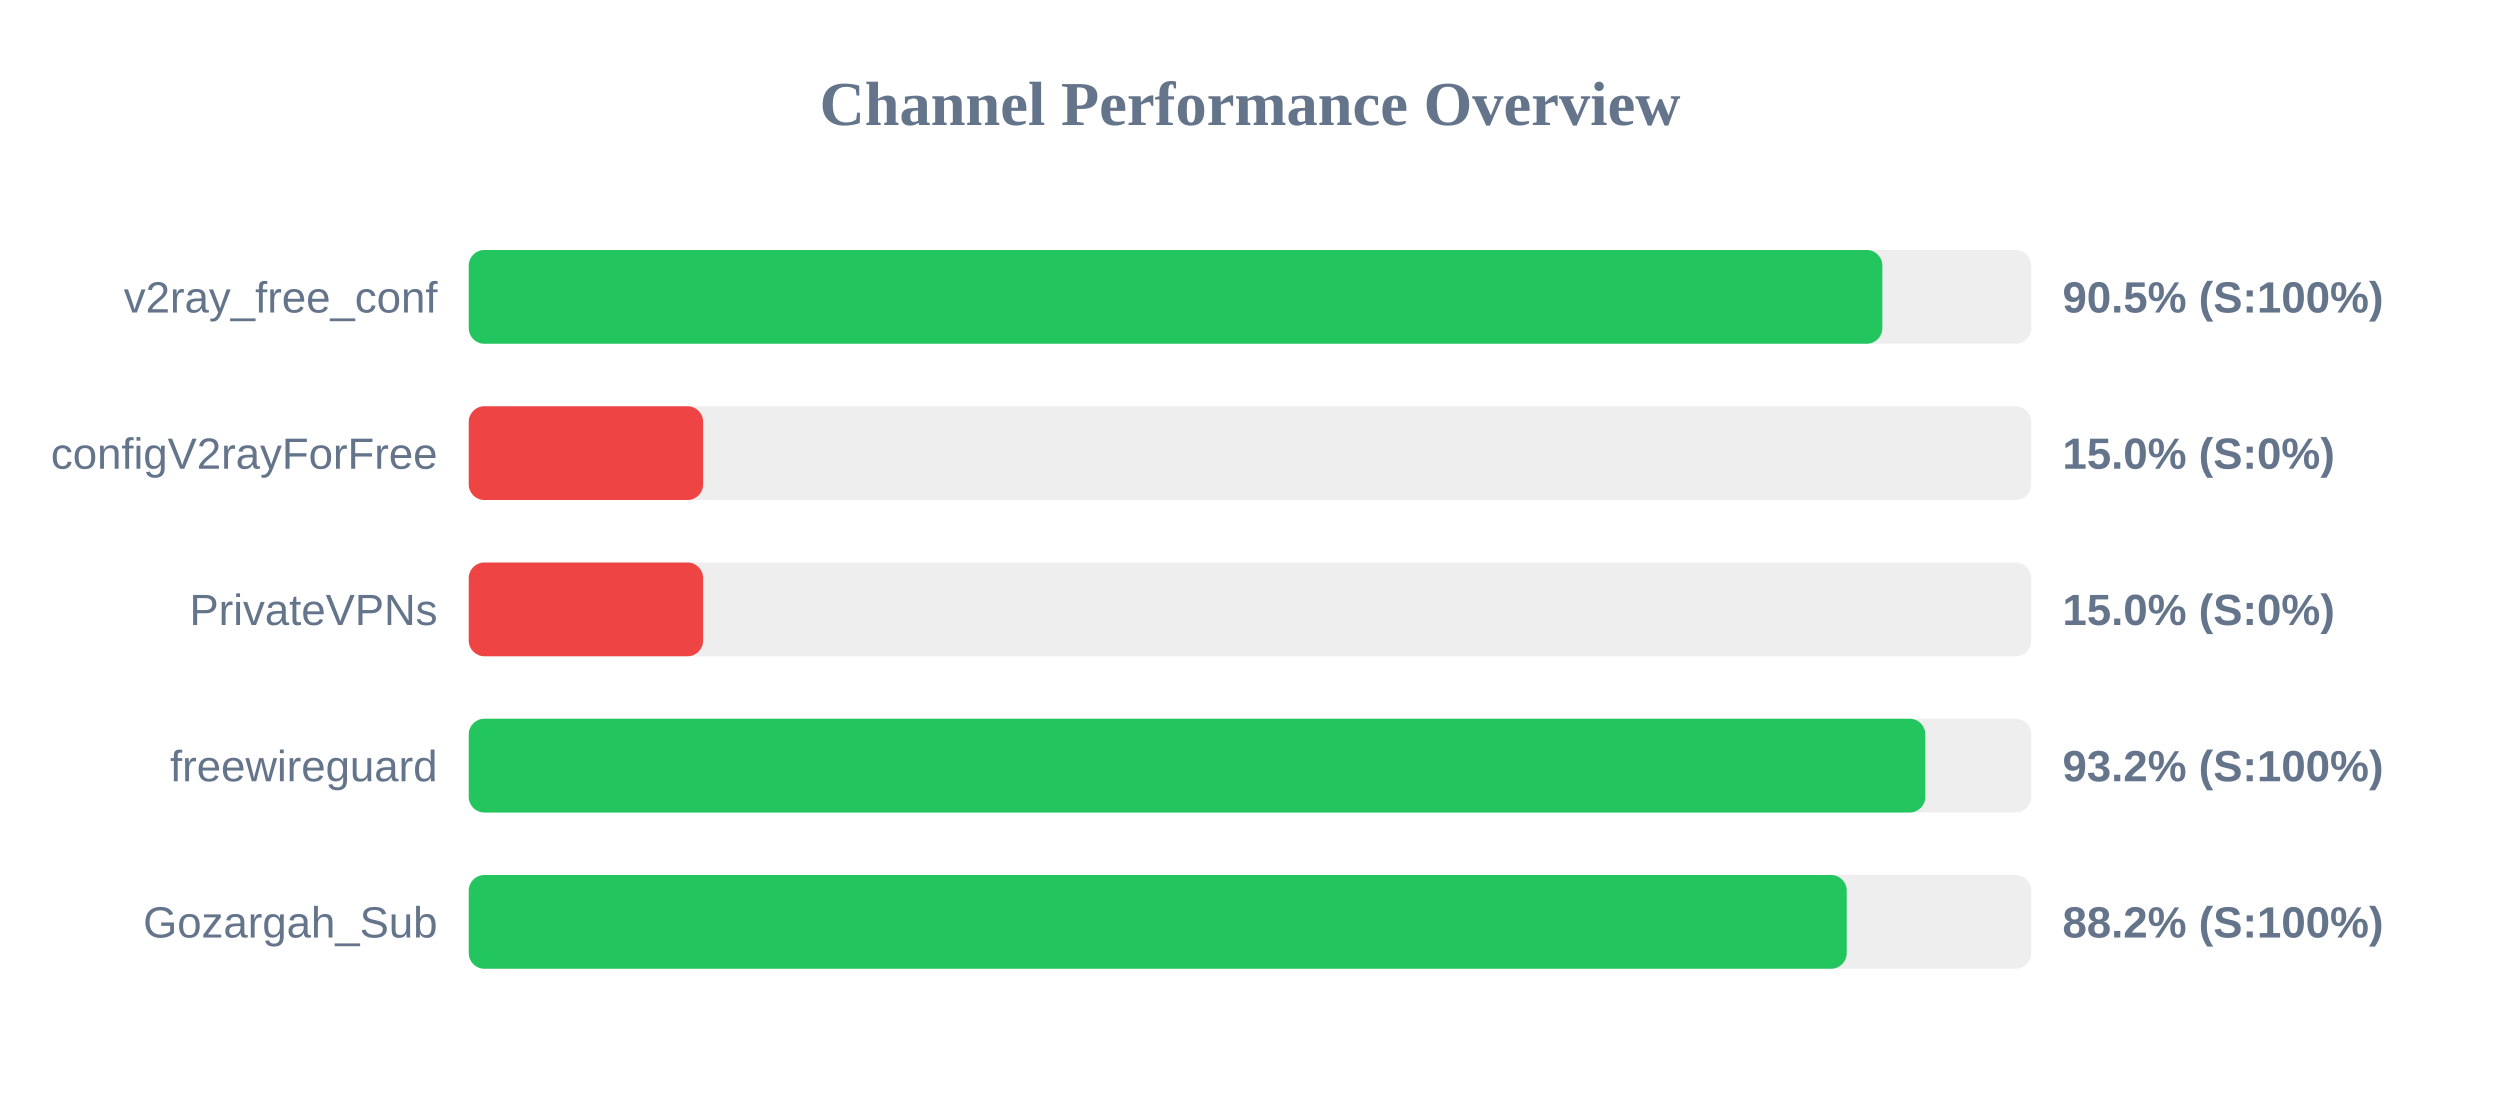
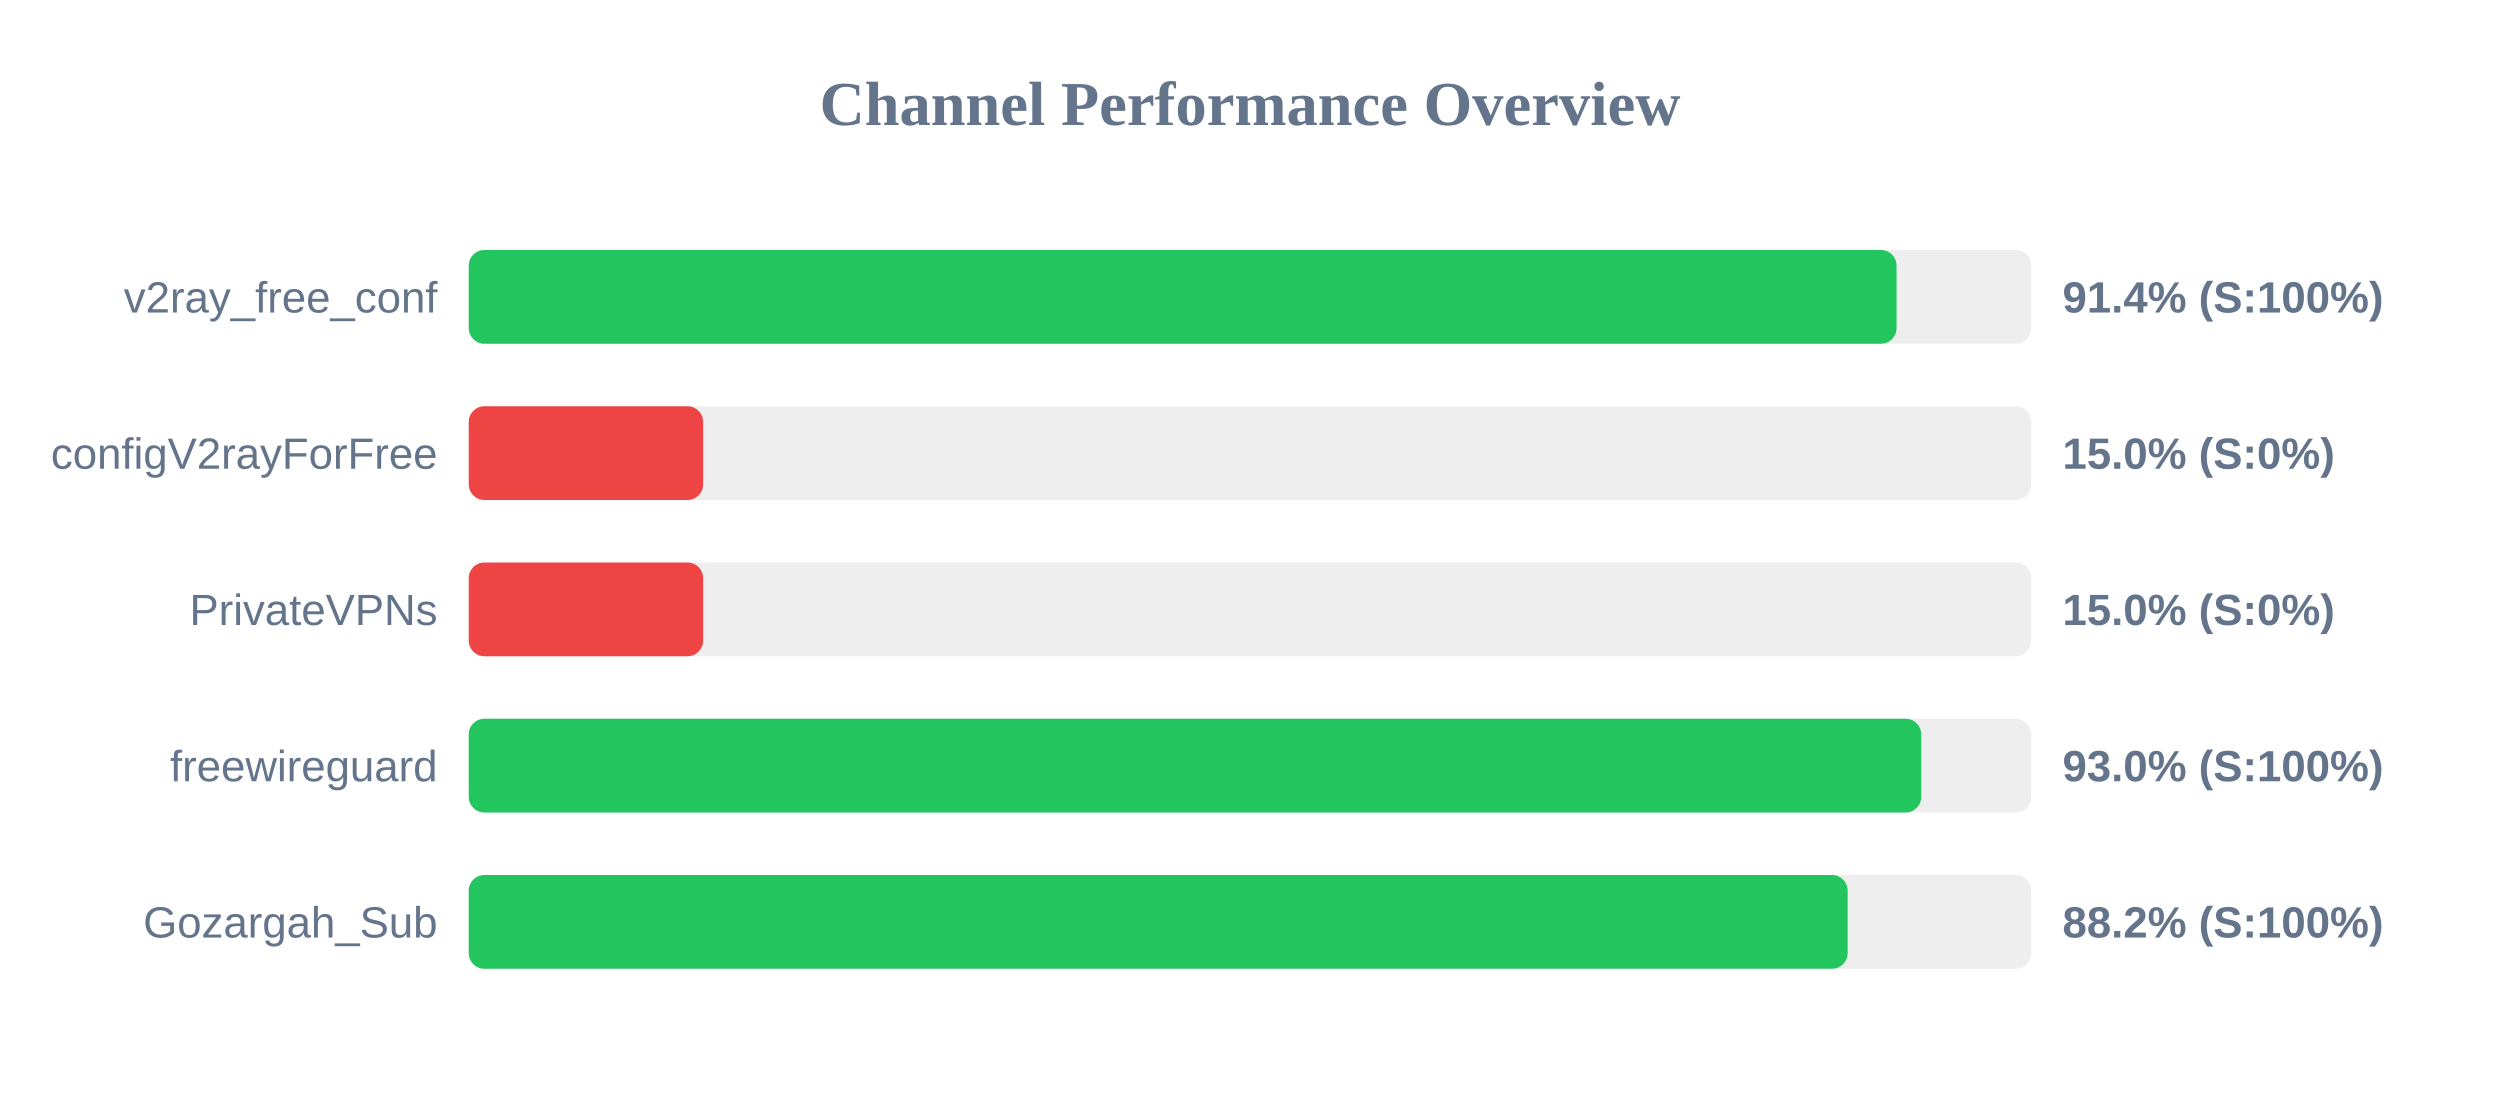
<svg xmlns="http://www.w3.org/2000/svg" width="800" height="350" version="1.1">
  <style>
        .row { font: 14px Arial; fill: #64748b; }
        .score { font: bold 14px Arial; fill: #64748b; }
    </style>
  <text x="400" y="40" text-anchor="middle" font-size="20px" font-weight="bold" fill="#64748b">Channel Performance Overview</text>
  <rect x="150" y="80" width="500" height="30" fill="#eee" rx="5" />
-   <rect x="150" y="80" width="452.35" height="30" fill="#22c55e" rx="5" />
+   <rect x="150" y="80" width="456.9" height="30" fill="#22c55e" rx="5" />
  <text x="140" y="100" text-anchor="end" class="row">v2ray_free_conf</text>
-   <text x="660" y="100" text-anchor="start" class="score">90.5% (S:100%)</text>
+   <text x="660" y="100" text-anchor="start" class="score">91.4% (S:100%)</text>
  <rect x="150" y="130" width="500" height="30" fill="#eee" rx="5" />
  <rect x="150" y="130" width="75.0" height="30" fill="#ef4444" rx="5" />
  <text x="140" y="150" text-anchor="end" class="row">configV2rayForFree</text>
  <text x="660" y="150" text-anchor="start" class="score">15.0% (S:0%)</text>
  <rect x="150" y="180" width="500" height="30" fill="#eee" rx="5" />
  <rect x="150" y="180" width="75.0" height="30" fill="#ef4444" rx="5" />
  <text x="140" y="200" text-anchor="end" class="row">PrivateVPNs</text>
  <text x="660" y="200" text-anchor="start" class="score">15.0% (S:0%)</text>
  <rect x="150" y="230" width="500" height="30" fill="#eee" rx="5" />
-   <rect x="150" y="230" width="466.1" height="30" fill="#22c55e" rx="5" />
+   <rect x="150" y="230" width="464.8" height="30" fill="#22c55e" rx="5" />
  <text x="140" y="250" text-anchor="end" class="row">freewireguard</text>
-   <text x="660" y="250" text-anchor="start" class="score">93.2% (S:100%)</text>
+   <text x="660" y="250" text-anchor="start" class="score">93.0% (S:100%)</text>
  <rect x="150" y="280" width="500" height="30" fill="#eee" rx="5" />
-   <rect x="150" y="280" width="440.95" height="30" fill="#22c55e" rx="5" />
+   <rect x="150" y="280" width="441.25" height="30" fill="#22c55e" rx="5" />
  <text x="140" y="300" text-anchor="end" class="row">Gozargah_Sub</text>
  <text x="660" y="300" text-anchor="start" class="score">88.2% (S:100%)</text>
</svg>
